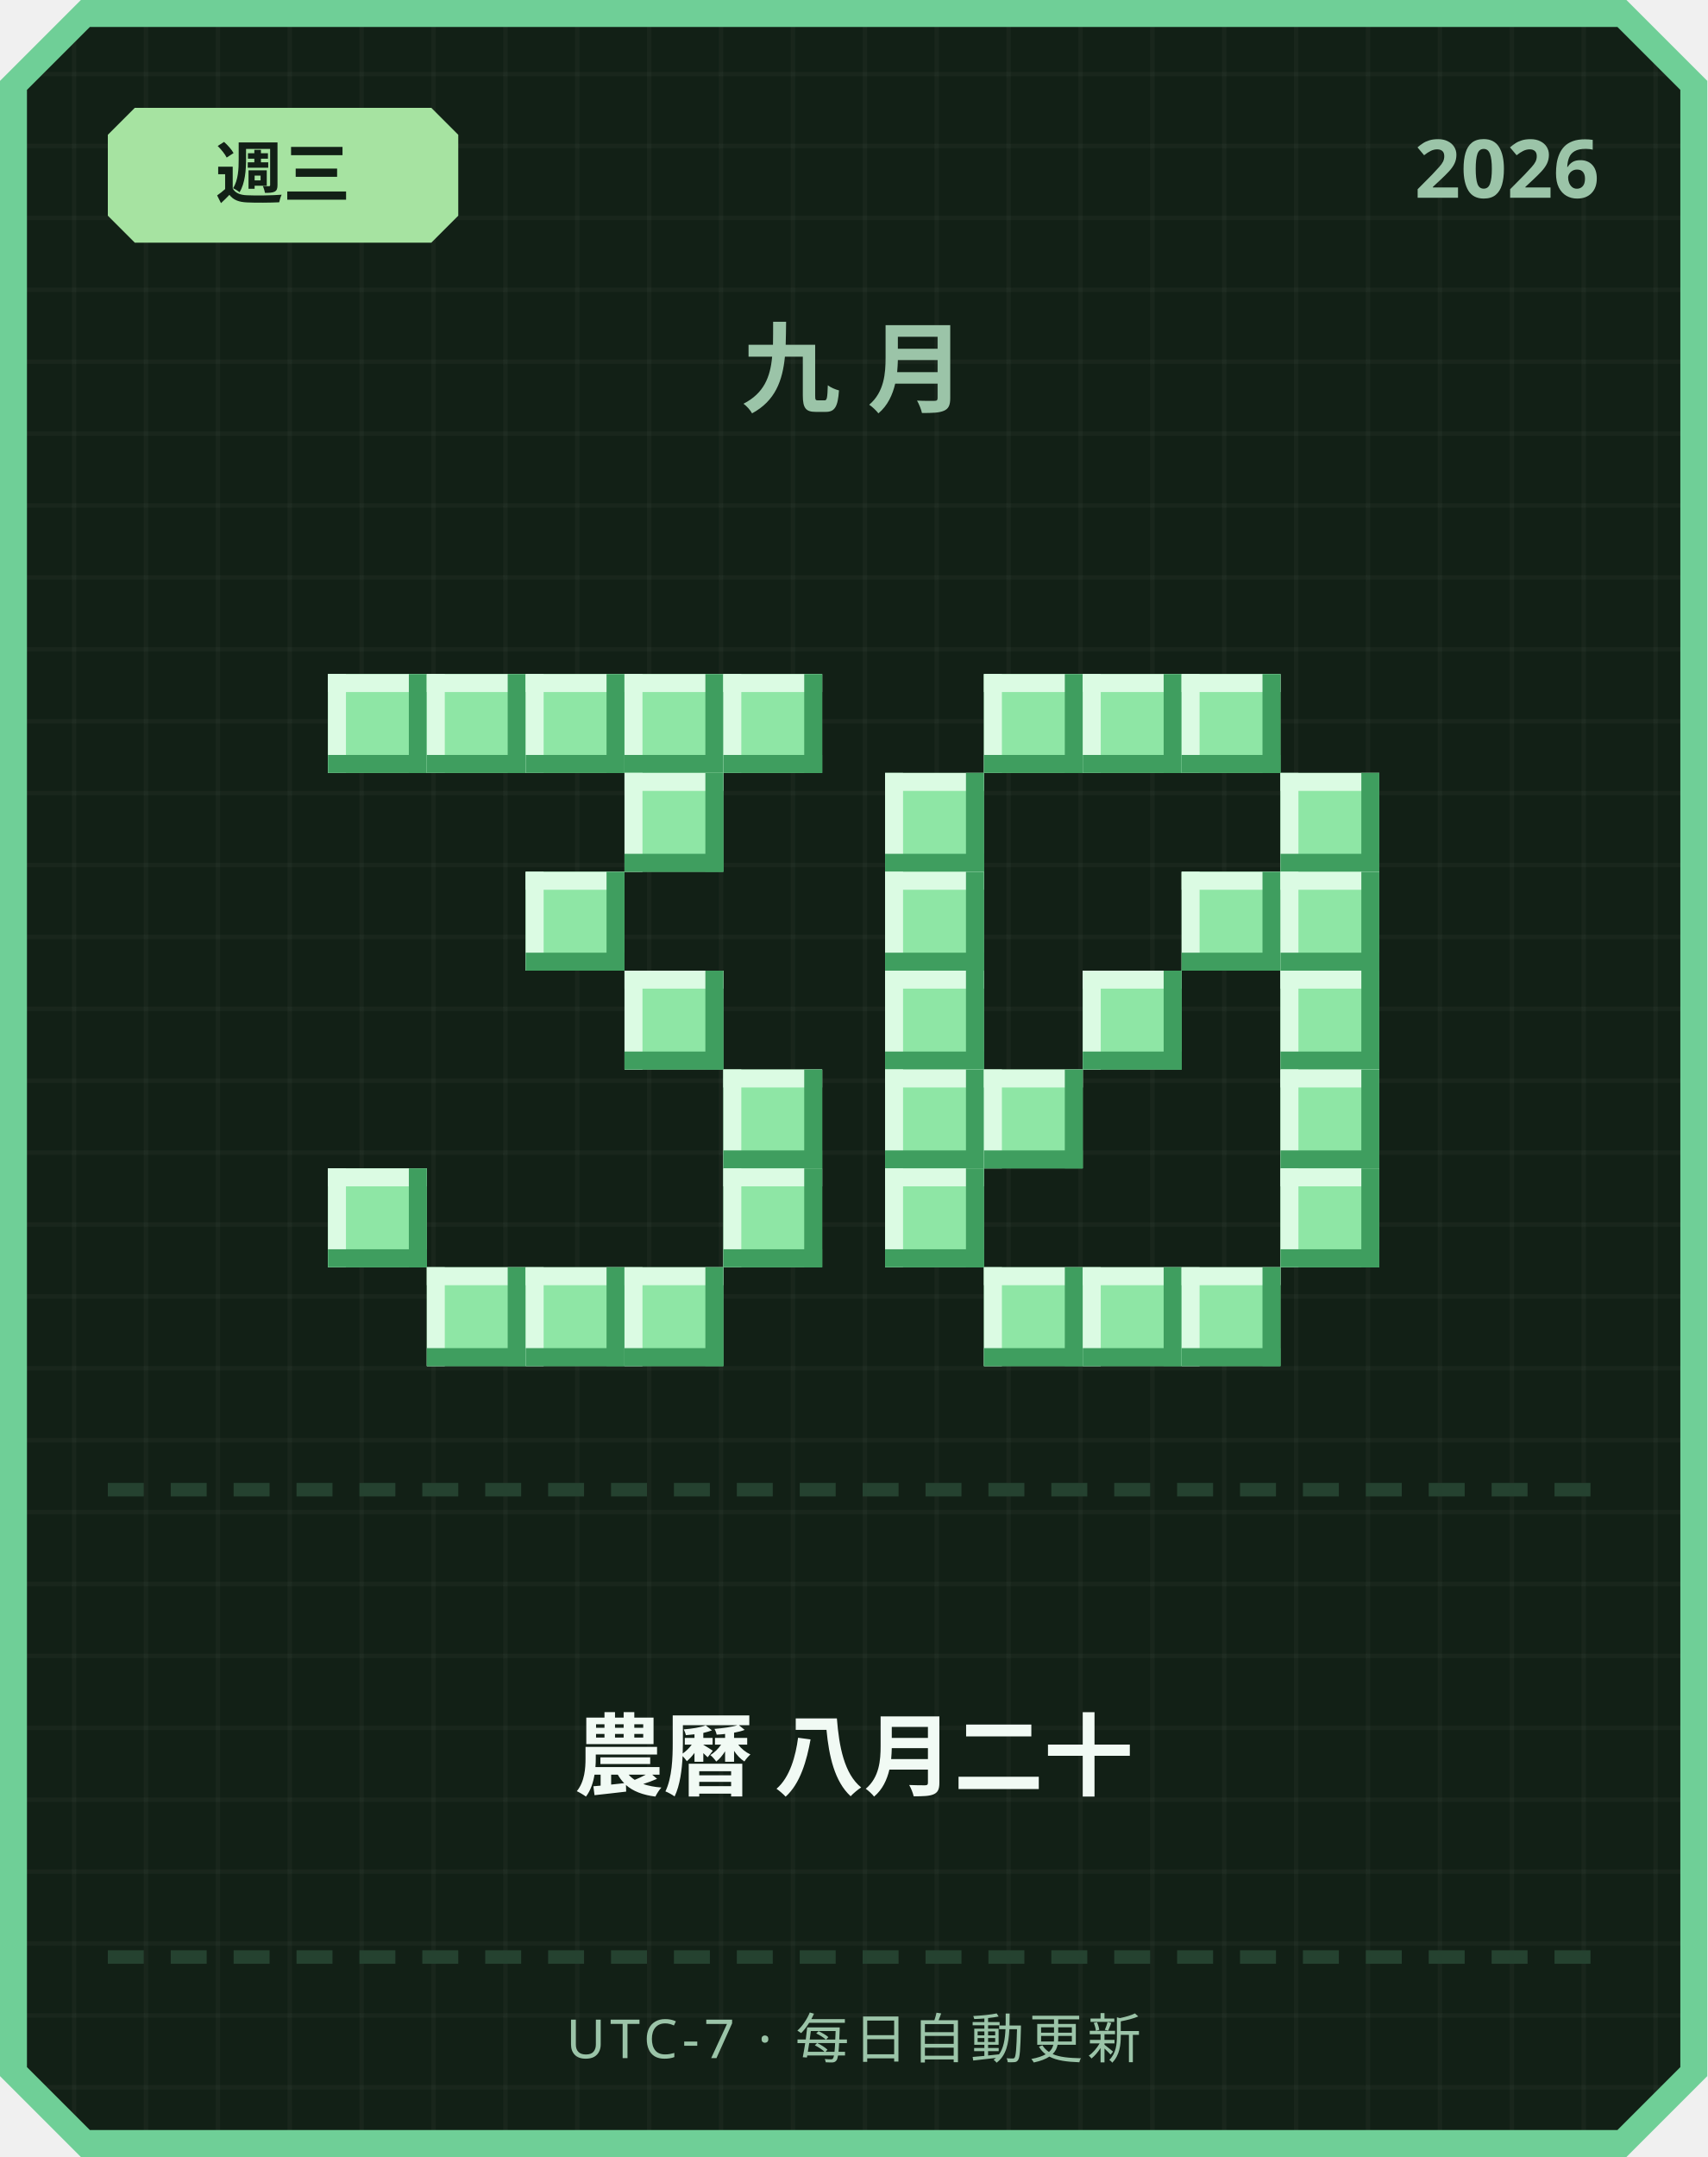
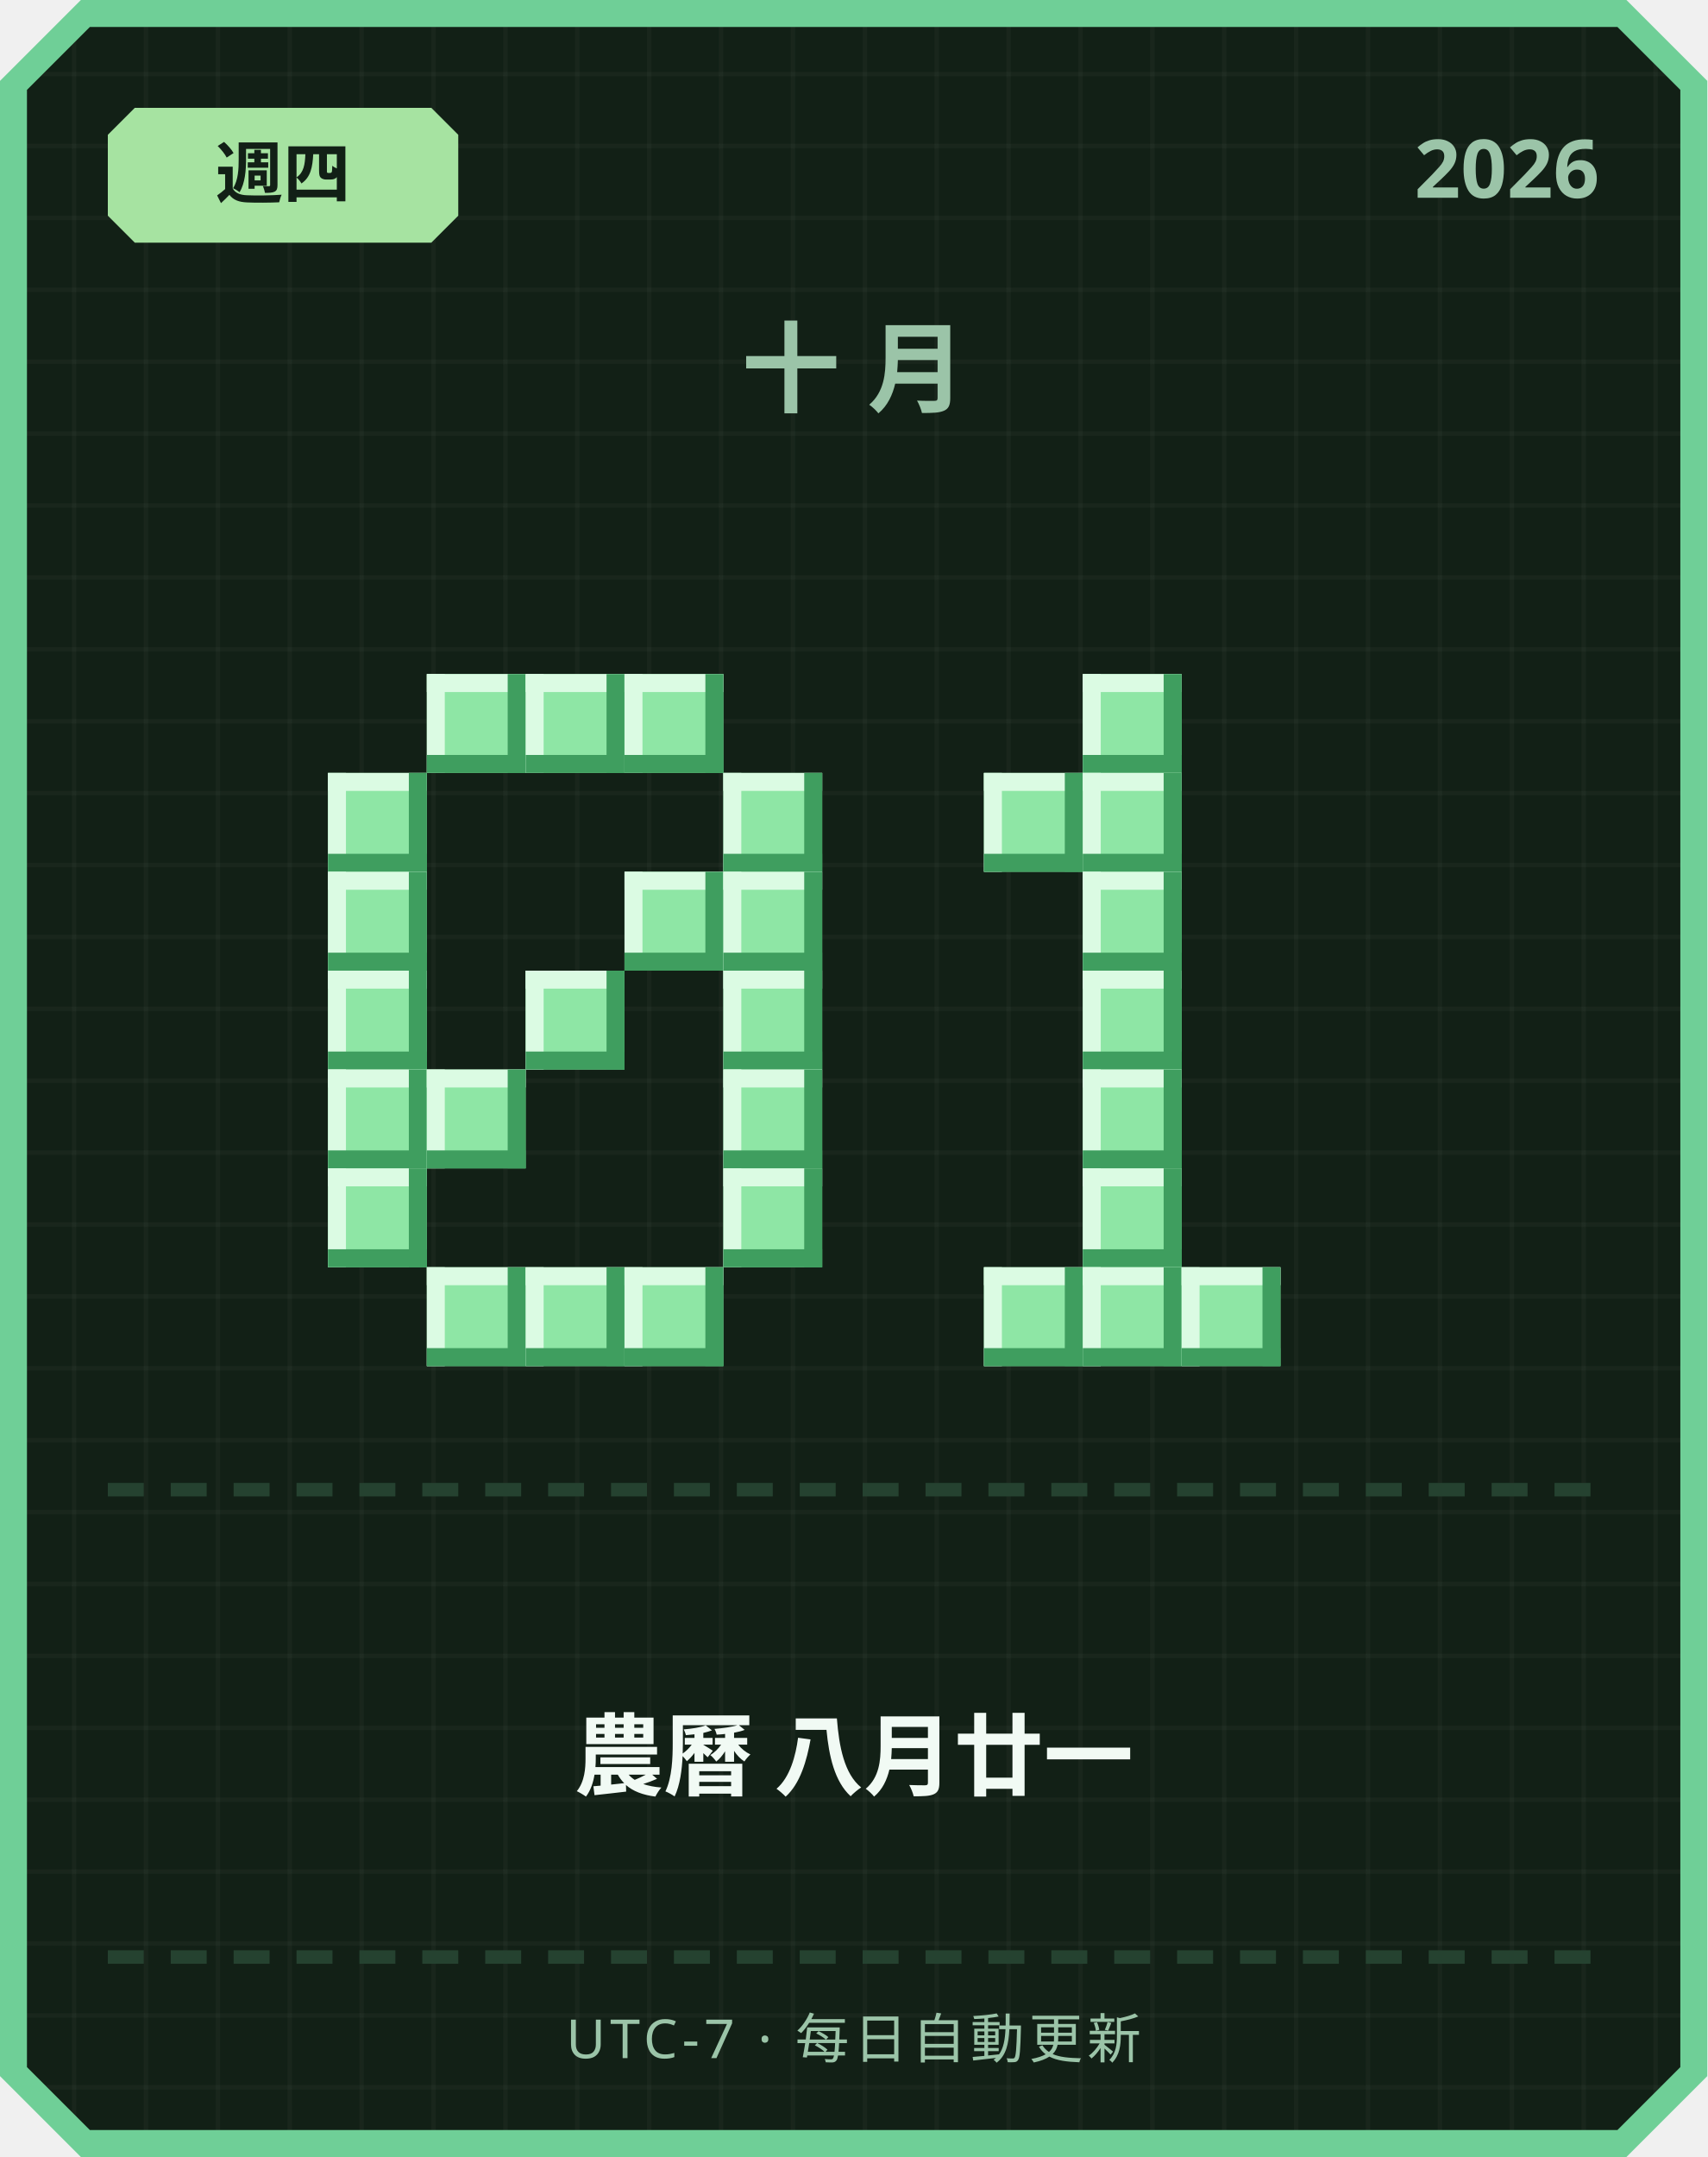
<svg xmlns="http://www.w3.org/2000/svg" width="380" height="480" viewBox="0 0 380 480">
  <defs>
    <pattern id="grid" width="16" height="16" patternUnits="userSpaceOnUse">
      <rect width="16" height="16" fill="#122016" />
      <rect width="1" height="16" fill="#ffffff" opacity="0.03" />
      <rect width="16" height="1" fill="#ffffff" opacity="0.03" />
    </pattern>
  </defs>
  <path d="M 18,0 L 362,0 L 380,18 L 380,462 L 362,480 L 18,480 L 0,462 L 0,18 Z" fill="#6fcf97" />
  <path d="M 20,6 L 360,6 L 374,20 L 374,460 L 360,474 L 20,474 L 6,460 L 6,20 Z" fill="url(#grid)" />
  <path d="M 30,24 L 96,24 L 102,30 L 102,48 L 96,54 L 30,54 L 24,48 L 24,30 Z" fill="#a6e3a1" />
-   <text x="63" y="44" text-anchor="middle" font-family="'Segoe UI', sans-serif" font-size="15" font-weight="700" fill="#122016">週三</text>
+   <text x="63" y="44" text-anchor="middle" font-family="'Segoe UI', sans-serif" font-size="15" font-weight="700" fill="#122016">週四</text>
  <text x="356" y="44" text-anchor="end" font-family="'Segoe UI', sans-serif" font-size="18" font-weight="700" fill="#9bc4a8">2026</text>
-   <text x="190" y="90" text-anchor="middle" font-family="'Segoe UI', sans-serif" font-size="22" font-weight="700" letter-spacing="6" fill="#9bc4a8">九月</text>
-   <rect x="73" y="150" width="22" height="22" fill="#8ee6a5" />
-   <rect x="73" y="150" width="22" height="4" fill="#dbfbe3" />
-   <rect x="73" y="150" width="4" height="22" fill="#dbfbe3" />
-   <rect x="73" y="168" width="22" height="4" fill="#3f9e5f" />
-   <rect x="91" y="150" width="4" height="22" fill="#3f9e5f" />
+   <text x="190" y="90" text-anchor="middle" font-family="'Segoe UI', sans-serif" font-size="22" font-weight="700" letter-spacing="6" fill="#9bc4a8">十月</text>
  <rect x="95" y="150" width="22" height="22" fill="#8ee6a5" />
  <rect x="95" y="150" width="22" height="4" fill="#dbfbe3" />
  <rect x="95" y="150" width="4" height="22" fill="#dbfbe3" />
  <rect x="95" y="168" width="22" height="4" fill="#3f9e5f" />
  <rect x="113" y="150" width="4" height="22" fill="#3f9e5f" />
  <rect x="117" y="150" width="22" height="22" fill="#8ee6a5" />
  <rect x="117" y="150" width="22" height="4" fill="#dbfbe3" />
  <rect x="117" y="150" width="4" height="22" fill="#dbfbe3" />
  <rect x="117" y="168" width="22" height="4" fill="#3f9e5f" />
  <rect x="135" y="150" width="4" height="22" fill="#3f9e5f" />
  <rect x="139" y="150" width="22" height="22" fill="#8ee6a5" />
  <rect x="139" y="150" width="22" height="4" fill="#dbfbe3" />
  <rect x="139" y="150" width="4" height="22" fill="#dbfbe3" />
  <rect x="139" y="168" width="22" height="4" fill="#3f9e5f" />
  <rect x="157" y="150" width="4" height="22" fill="#3f9e5f" />
-   <rect x="161" y="150" width="22" height="22" fill="#8ee6a5" />
-   <rect x="161" y="150" width="22" height="4" fill="#dbfbe3" />
-   <rect x="161" y="150" width="4" height="22" fill="#dbfbe3" />
-   <rect x="161" y="168" width="22" height="4" fill="#3f9e5f" />
-   <rect x="179" y="150" width="4" height="22" fill="#3f9e5f" />
-   <rect x="139" y="172" width="22" height="22" fill="#8ee6a5" />
-   <rect x="139" y="172" width="22" height="4" fill="#dbfbe3" />
-   <rect x="139" y="172" width="4" height="22" fill="#dbfbe3" />
-   <rect x="139" y="190" width="22" height="4" fill="#3f9e5f" />
-   <rect x="157" y="172" width="4" height="22" fill="#3f9e5f" />
-   <rect x="117" y="194" width="22" height="22" fill="#8ee6a5" />
-   <rect x="117" y="194" width="22" height="4" fill="#dbfbe3" />
-   <rect x="117" y="194" width="4" height="22" fill="#dbfbe3" />
-   <rect x="117" y="212" width="22" height="4" fill="#3f9e5f" />
-   <rect x="135" y="194" width="4" height="22" fill="#3f9e5f" />
-   <rect x="139" y="216" width="22" height="22" fill="#8ee6a5" />
-   <rect x="139" y="216" width="22" height="4" fill="#dbfbe3" />
-   <rect x="139" y="216" width="4" height="22" fill="#dbfbe3" />
-   <rect x="139" y="234" width="22" height="4" fill="#3f9e5f" />
-   <rect x="157" y="216" width="4" height="22" fill="#3f9e5f" />
+   <rect x="73" y="172" width="22" height="22" fill="#8ee6a5" />
+   <rect x="73" y="172" width="22" height="4" fill="#dbfbe3" />
+   <rect x="73" y="172" width="4" height="22" fill="#dbfbe3" />
+   <rect x="73" y="190" width="22" height="4" fill="#3f9e5f" />
+   <rect x="91" y="172" width="4" height="22" fill="#3f9e5f" />
+   <rect x="161" y="172" width="22" height="22" fill="#8ee6a5" />
+   <rect x="161" y="172" width="22" height="4" fill="#dbfbe3" />
+   <rect x="161" y="172" width="4" height="22" fill="#dbfbe3" />
+   <rect x="161" y="190" width="22" height="4" fill="#3f9e5f" />
+   <rect x="179" y="172" width="4" height="22" fill="#3f9e5f" />
+   <rect x="73" y="194" width="22" height="22" fill="#8ee6a5" />
+   <rect x="73" y="194" width="22" height="4" fill="#dbfbe3" />
+   <rect x="73" y="194" width="4" height="22" fill="#dbfbe3" />
+   <rect x="73" y="212" width="22" height="4" fill="#3f9e5f" />
+   <rect x="91" y="194" width="4" height="22" fill="#3f9e5f" />
+   <rect x="139" y="194" width="22" height="22" fill="#8ee6a5" />
+   <rect x="139" y="194" width="22" height="4" fill="#dbfbe3" />
+   <rect x="139" y="194" width="4" height="22" fill="#dbfbe3" />
+   <rect x="139" y="212" width="22" height="4" fill="#3f9e5f" />
+   <rect x="157" y="194" width="4" height="22" fill="#3f9e5f" />
+   <rect x="161" y="194" width="22" height="22" fill="#8ee6a5" />
+   <rect x="161" y="194" width="22" height="4" fill="#dbfbe3" />
+   <rect x="161" y="194" width="4" height="22" fill="#dbfbe3" />
+   <rect x="161" y="212" width="22" height="4" fill="#3f9e5f" />
+   <rect x="179" y="194" width="4" height="22" fill="#3f9e5f" />
+   <rect x="73" y="216" width="22" height="22" fill="#8ee6a5" />
+   <rect x="73" y="216" width="22" height="4" fill="#dbfbe3" />
+   <rect x="73" y="216" width="4" height="22" fill="#dbfbe3" />
+   <rect x="73" y="234" width="22" height="4" fill="#3f9e5f" />
+   <rect x="91" y="216" width="4" height="22" fill="#3f9e5f" />
+   <rect x="117" y="216" width="22" height="22" fill="#8ee6a5" />
+   <rect x="117" y="216" width="22" height="4" fill="#dbfbe3" />
+   <rect x="117" y="216" width="4" height="22" fill="#dbfbe3" />
+   <rect x="117" y="234" width="22" height="4" fill="#3f9e5f" />
+   <rect x="135" y="216" width="4" height="22" fill="#3f9e5f" />
+   <rect x="161" y="216" width="22" height="22" fill="#8ee6a5" />
+   <rect x="161" y="216" width="22" height="4" fill="#dbfbe3" />
+   <rect x="161" y="216" width="4" height="22" fill="#dbfbe3" />
+   <rect x="161" y="234" width="22" height="4" fill="#3f9e5f" />
+   <rect x="179" y="216" width="4" height="22" fill="#3f9e5f" />
+   <rect x="73" y="238" width="22" height="22" fill="#8ee6a5" />
+   <rect x="73" y="238" width="22" height="4" fill="#dbfbe3" />
+   <rect x="73" y="238" width="4" height="22" fill="#dbfbe3" />
+   <rect x="73" y="256" width="22" height="4" fill="#3f9e5f" />
+   <rect x="91" y="238" width="4" height="22" fill="#3f9e5f" />
+   <rect x="95" y="238" width="22" height="22" fill="#8ee6a5" />
+   <rect x="95" y="238" width="22" height="4" fill="#dbfbe3" />
+   <rect x="95" y="238" width="4" height="22" fill="#dbfbe3" />
+   <rect x="95" y="256" width="22" height="4" fill="#3f9e5f" />
+   <rect x="113" y="238" width="4" height="22" fill="#3f9e5f" />
  <rect x="161" y="238" width="22" height="22" fill="#8ee6a5" />
  <rect x="161" y="238" width="22" height="4" fill="#dbfbe3" />
  <rect x="161" y="238" width="4" height="22" fill="#dbfbe3" />
  <rect x="161" y="256" width="22" height="4" fill="#3f9e5f" />
  <rect x="179" y="238" width="4" height="22" fill="#3f9e5f" />
  <rect x="73" y="260" width="22" height="22" fill="#8ee6a5" />
  <rect x="73" y="260" width="22" height="4" fill="#dbfbe3" />
  <rect x="73" y="260" width="4" height="22" fill="#dbfbe3" />
  <rect x="73" y="278" width="22" height="4" fill="#3f9e5f" />
  <rect x="91" y="260" width="4" height="22" fill="#3f9e5f" />
  <rect x="161" y="260" width="22" height="22" fill="#8ee6a5" />
  <rect x="161" y="260" width="22" height="4" fill="#dbfbe3" />
  <rect x="161" y="260" width="4" height="22" fill="#dbfbe3" />
  <rect x="161" y="278" width="22" height="4" fill="#3f9e5f" />
  <rect x="179" y="260" width="4" height="22" fill="#3f9e5f" />
  <rect x="95" y="282" width="22" height="22" fill="#8ee6a5" />
  <rect x="95" y="282" width="22" height="4" fill="#dbfbe3" />
  <rect x="95" y="282" width="4" height="22" fill="#dbfbe3" />
  <rect x="95" y="300" width="22" height="4" fill="#3f9e5f" />
  <rect x="113" y="282" width="4" height="22" fill="#3f9e5f" />
  <rect x="117" y="282" width="22" height="22" fill="#8ee6a5" />
  <rect x="117" y="282" width="22" height="4" fill="#dbfbe3" />
  <rect x="117" y="282" width="4" height="22" fill="#dbfbe3" />
  <rect x="117" y="300" width="22" height="4" fill="#3f9e5f" />
  <rect x="135" y="282" width="4" height="22" fill="#3f9e5f" />
  <rect x="139" y="282" width="22" height="22" fill="#8ee6a5" />
  <rect x="139" y="282" width="22" height="4" fill="#dbfbe3" />
  <rect x="139" y="282" width="4" height="22" fill="#dbfbe3" />
  <rect x="139" y="300" width="22" height="4" fill="#3f9e5f" />
  <rect x="157" y="282" width="4" height="22" fill="#3f9e5f" />
-   <rect x="219" y="150" width="22" height="22" fill="#8ee6a5" />
-   <rect x="219" y="150" width="22" height="4" fill="#dbfbe3" />
-   <rect x="219" y="150" width="4" height="22" fill="#dbfbe3" />
-   <rect x="219" y="168" width="22" height="4" fill="#3f9e5f" />
-   <rect x="237" y="150" width="4" height="22" fill="#3f9e5f" />
  <rect x="241" y="150" width="22" height="22" fill="#8ee6a5" />
  <rect x="241" y="150" width="22" height="4" fill="#dbfbe3" />
  <rect x="241" y="150" width="4" height="22" fill="#dbfbe3" />
  <rect x="241" y="168" width="22" height="4" fill="#3f9e5f" />
  <rect x="259" y="150" width="4" height="22" fill="#3f9e5f" />
-   <rect x="263" y="150" width="22" height="22" fill="#8ee6a5" />
-   <rect x="263" y="150" width="22" height="4" fill="#dbfbe3" />
-   <rect x="263" y="150" width="4" height="22" fill="#dbfbe3" />
-   <rect x="263" y="168" width="22" height="4" fill="#3f9e5f" />
-   <rect x="281" y="150" width="4" height="22" fill="#3f9e5f" />
-   <rect x="197" y="172" width="22" height="22" fill="#8ee6a5" />
-   <rect x="197" y="172" width="22" height="4" fill="#dbfbe3" />
-   <rect x="197" y="172" width="4" height="22" fill="#dbfbe3" />
-   <rect x="197" y="190" width="22" height="4" fill="#3f9e5f" />
-   <rect x="215" y="172" width="4" height="22" fill="#3f9e5f" />
-   <rect x="285" y="172" width="22" height="22" fill="#8ee6a5" />
-   <rect x="285" y="172" width="22" height="4" fill="#dbfbe3" />
-   <rect x="285" y="172" width="4" height="22" fill="#dbfbe3" />
-   <rect x="285" y="190" width="22" height="4" fill="#3f9e5f" />
-   <rect x="303" y="172" width="4" height="22" fill="#3f9e5f" />
-   <rect x="197" y="194" width="22" height="22" fill="#8ee6a5" />
-   <rect x="197" y="194" width="22" height="4" fill="#dbfbe3" />
-   <rect x="197" y="194" width="4" height="22" fill="#dbfbe3" />
-   <rect x="197" y="212" width="22" height="4" fill="#3f9e5f" />
-   <rect x="215" y="194" width="4" height="22" fill="#3f9e5f" />
-   <rect x="263" y="194" width="22" height="22" fill="#8ee6a5" />
-   <rect x="263" y="194" width="22" height="4" fill="#dbfbe3" />
-   <rect x="263" y="194" width="4" height="22" fill="#dbfbe3" />
-   <rect x="263" y="212" width="22" height="4" fill="#3f9e5f" />
-   <rect x="281" y="194" width="4" height="22" fill="#3f9e5f" />
-   <rect x="285" y="194" width="22" height="22" fill="#8ee6a5" />
-   <rect x="285" y="194" width="22" height="4" fill="#dbfbe3" />
-   <rect x="285" y="194" width="4" height="22" fill="#dbfbe3" />
-   <rect x="285" y="212" width="22" height="4" fill="#3f9e5f" />
-   <rect x="303" y="194" width="4" height="22" fill="#3f9e5f" />
-   <rect x="197" y="216" width="22" height="22" fill="#8ee6a5" />
-   <rect x="197" y="216" width="22" height="4" fill="#dbfbe3" />
-   <rect x="197" y="216" width="4" height="22" fill="#dbfbe3" />
-   <rect x="197" y="234" width="22" height="4" fill="#3f9e5f" />
-   <rect x="215" y="216" width="4" height="22" fill="#3f9e5f" />
+   <rect x="219" y="172" width="22" height="22" fill="#8ee6a5" />
+   <rect x="219" y="172" width="22" height="4" fill="#dbfbe3" />
+   <rect x="219" y="172" width="4" height="22" fill="#dbfbe3" />
+   <rect x="219" y="190" width="22" height="4" fill="#3f9e5f" />
+   <rect x="237" y="172" width="4" height="22" fill="#3f9e5f" />
+   <rect x="241" y="172" width="22" height="22" fill="#8ee6a5" />
+   <rect x="241" y="172" width="22" height="4" fill="#dbfbe3" />
+   <rect x="241" y="172" width="4" height="22" fill="#dbfbe3" />
+   <rect x="241" y="190" width="22" height="4" fill="#3f9e5f" />
+   <rect x="259" y="172" width="4" height="22" fill="#3f9e5f" />
+   <rect x="241" y="194" width="22" height="22" fill="#8ee6a5" />
+   <rect x="241" y="194" width="22" height="4" fill="#dbfbe3" />
+   <rect x="241" y="194" width="4" height="22" fill="#dbfbe3" />
+   <rect x="241" y="212" width="22" height="4" fill="#3f9e5f" />
+   <rect x="259" y="194" width="4" height="22" fill="#3f9e5f" />
  <rect x="241" y="216" width="22" height="22" fill="#8ee6a5" />
  <rect x="241" y="216" width="22" height="4" fill="#dbfbe3" />
  <rect x="241" y="216" width="4" height="22" fill="#dbfbe3" />
  <rect x="241" y="234" width="22" height="4" fill="#3f9e5f" />
  <rect x="259" y="216" width="4" height="22" fill="#3f9e5f" />
-   <rect x="285" y="216" width="22" height="22" fill="#8ee6a5" />
-   <rect x="285" y="216" width="22" height="4" fill="#dbfbe3" />
-   <rect x="285" y="216" width="4" height="22" fill="#dbfbe3" />
-   <rect x="285" y="234" width="22" height="4" fill="#3f9e5f" />
-   <rect x="303" y="216" width="4" height="22" fill="#3f9e5f" />
-   <rect x="197" y="238" width="22" height="22" fill="#8ee6a5" />
-   <rect x="197" y="238" width="22" height="4" fill="#dbfbe3" />
-   <rect x="197" y="238" width="4" height="22" fill="#dbfbe3" />
-   <rect x="197" y="256" width="22" height="4" fill="#3f9e5f" />
-   <rect x="215" y="238" width="4" height="22" fill="#3f9e5f" />
-   <rect x="219" y="238" width="22" height="22" fill="#8ee6a5" />
-   <rect x="219" y="238" width="22" height="4" fill="#dbfbe3" />
-   <rect x="219" y="238" width="4" height="22" fill="#dbfbe3" />
-   <rect x="219" y="256" width="22" height="4" fill="#3f9e5f" />
-   <rect x="237" y="238" width="4" height="22" fill="#3f9e5f" />
-   <rect x="285" y="238" width="22" height="22" fill="#8ee6a5" />
-   <rect x="285" y="238" width="22" height="4" fill="#dbfbe3" />
-   <rect x="285" y="238" width="4" height="22" fill="#dbfbe3" />
-   <rect x="285" y="256" width="22" height="4" fill="#3f9e5f" />
-   <rect x="303" y="238" width="4" height="22" fill="#3f9e5f" />
-   <rect x="197" y="260" width="22" height="22" fill="#8ee6a5" />
-   <rect x="197" y="260" width="22" height="4" fill="#dbfbe3" />
-   <rect x="197" y="260" width="4" height="22" fill="#dbfbe3" />
-   <rect x="197" y="278" width="22" height="4" fill="#3f9e5f" />
-   <rect x="215" y="260" width="4" height="22" fill="#3f9e5f" />
-   <rect x="285" y="260" width="22" height="22" fill="#8ee6a5" />
-   <rect x="285" y="260" width="22" height="4" fill="#dbfbe3" />
-   <rect x="285" y="260" width="4" height="22" fill="#dbfbe3" />
-   <rect x="285" y="278" width="22" height="4" fill="#3f9e5f" />
-   <rect x="303" y="260" width="4" height="22" fill="#3f9e5f" />
+   <rect x="241" y="238" width="22" height="22" fill="#8ee6a5" />
+   <rect x="241" y="238" width="22" height="4" fill="#dbfbe3" />
+   <rect x="241" y="238" width="4" height="22" fill="#dbfbe3" />
+   <rect x="241" y="256" width="22" height="4" fill="#3f9e5f" />
+   <rect x="259" y="238" width="4" height="22" fill="#3f9e5f" />
+   <rect x="241" y="260" width="22" height="22" fill="#8ee6a5" />
+   <rect x="241" y="260" width="22" height="4" fill="#dbfbe3" />
+   <rect x="241" y="260" width="4" height="22" fill="#dbfbe3" />
+   <rect x="241" y="278" width="22" height="4" fill="#3f9e5f" />
+   <rect x="259" y="260" width="4" height="22" fill="#3f9e5f" />
  <rect x="219" y="282" width="22" height="22" fill="#8ee6a5" />
  <rect x="219" y="282" width="22" height="4" fill="#dbfbe3" />
  <rect x="219" y="282" width="4" height="22" fill="#dbfbe3" />
  <rect x="219" y="300" width="22" height="4" fill="#3f9e5f" />
  <rect x="237" y="282" width="4" height="22" fill="#3f9e5f" />
  <rect x="241" y="282" width="22" height="22" fill="#8ee6a5" />
  <rect x="241" y="282" width="22" height="4" fill="#dbfbe3" />
  <rect x="241" y="282" width="4" height="22" fill="#dbfbe3" />
  <rect x="241" y="300" width="22" height="4" fill="#3f9e5f" />
  <rect x="259" y="282" width="4" height="22" fill="#3f9e5f" />
  <rect x="263" y="282" width="22" height="22" fill="#8ee6a5" />
  <rect x="263" y="282" width="22" height="4" fill="#dbfbe3" />
  <rect x="263" y="282" width="4" height="22" fill="#dbfbe3" />
  <rect x="263" y="300" width="22" height="4" fill="#3f9e5f" />
  <rect x="281" y="282" width="4" height="22" fill="#3f9e5f" />
  <rect x="24" y="330" width="8" height="3" fill="#254230" />
  <rect x="38" y="330" width="8" height="3" fill="#254230" />
  <rect x="52" y="330" width="8" height="3" fill="#254230" />
  <rect x="66" y="330" width="8" height="3" fill="#254230" />
  <rect x="80" y="330" width="8" height="3" fill="#254230" />
  <rect x="94" y="330" width="8" height="3" fill="#254230" />
  <rect x="108" y="330" width="8" height="3" fill="#254230" />
  <rect x="122" y="330" width="8" height="3" fill="#254230" />
  <rect x="136" y="330" width="8" height="3" fill="#254230" />
  <rect x="150" y="330" width="8" height="3" fill="#254230" />
  <rect x="164" y="330" width="8" height="3" fill="#254230" />
  <rect x="178" y="330" width="8" height="3" fill="#254230" />
  <rect x="192" y="330" width="8" height="3" fill="#254230" />
  <rect x="206" y="330" width="8" height="3" fill="#254230" />
  <rect x="220" y="330" width="8" height="3" fill="#254230" />
  <rect x="234" y="330" width="8" height="3" fill="#254230" />
  <rect x="248" y="330" width="8" height="3" fill="#254230" />
  <rect x="262" y="330" width="8" height="3" fill="#254230" />
  <rect x="276" y="330" width="8" height="3" fill="#254230" />
  <rect x="290" y="330" width="8" height="3" fill="#254230" />
  <rect x="304" y="330" width="8" height="3" fill="#254230" />
  <rect x="318" y="330" width="8" height="3" fill="#254230" />
  <rect x="332" y="330" width="8" height="3" fill="#254230" />
  <rect x="346" y="330" width="8" height="3" fill="#254230" />
-   <text x="190" y="398" text-anchor="middle" font-family="'Segoe UI', 'Microsoft JhengHei', sans-serif" font-size="20" font-weight="700" fill="#f1faf4">農曆 八月二十</text>
+   <text x="190" y="398" text-anchor="middle" font-family="'Segoe UI', 'Microsoft JhengHei', sans-serif" font-size="20" font-weight="700" fill="#f1faf4">農曆 八月廿一</text>
  <rect x="24" y="434" width="8" height="3" fill="#254230" />
  <rect x="38" y="434" width="8" height="3" fill="#254230" />
  <rect x="52" y="434" width="8" height="3" fill="#254230" />
  <rect x="66" y="434" width="8" height="3" fill="#254230" />
  <rect x="80" y="434" width="8" height="3" fill="#254230" />
  <rect x="94" y="434" width="8" height="3" fill="#254230" />
  <rect x="108" y="434" width="8" height="3" fill="#254230" />
  <rect x="122" y="434" width="8" height="3" fill="#254230" />
  <rect x="136" y="434" width="8" height="3" fill="#254230" />
  <rect x="150" y="434" width="8" height="3" fill="#254230" />
  <rect x="164" y="434" width="8" height="3" fill="#254230" />
  <rect x="178" y="434" width="8" height="3" fill="#254230" />
  <rect x="192" y="434" width="8" height="3" fill="#254230" />
  <rect x="206" y="434" width="8" height="3" fill="#254230" />
  <rect x="220" y="434" width="8" height="3" fill="#254230" />
  <rect x="234" y="434" width="8" height="3" fill="#254230" />
  <rect x="248" y="434" width="8" height="3" fill="#254230" />
  <rect x="262" y="434" width="8" height="3" fill="#254230" />
  <rect x="276" y="434" width="8" height="3" fill="#254230" />
  <rect x="290" y="434" width="8" height="3" fill="#254230" />
  <rect x="304" y="434" width="8" height="3" fill="#254230" />
  <rect x="318" y="434" width="8" height="3" fill="#254230" />
  <rect x="332" y="434" width="8" height="3" fill="#254230" />
  <rect x="346" y="434" width="8" height="3" fill="#254230" />
  <text x="190" y="458" text-anchor="middle" font-family="'Segoe UI', sans-serif" font-size="12" letter-spacing="1" fill="#9bc4a8">UTC-7 · 每日自動更新</text>
</svg>
